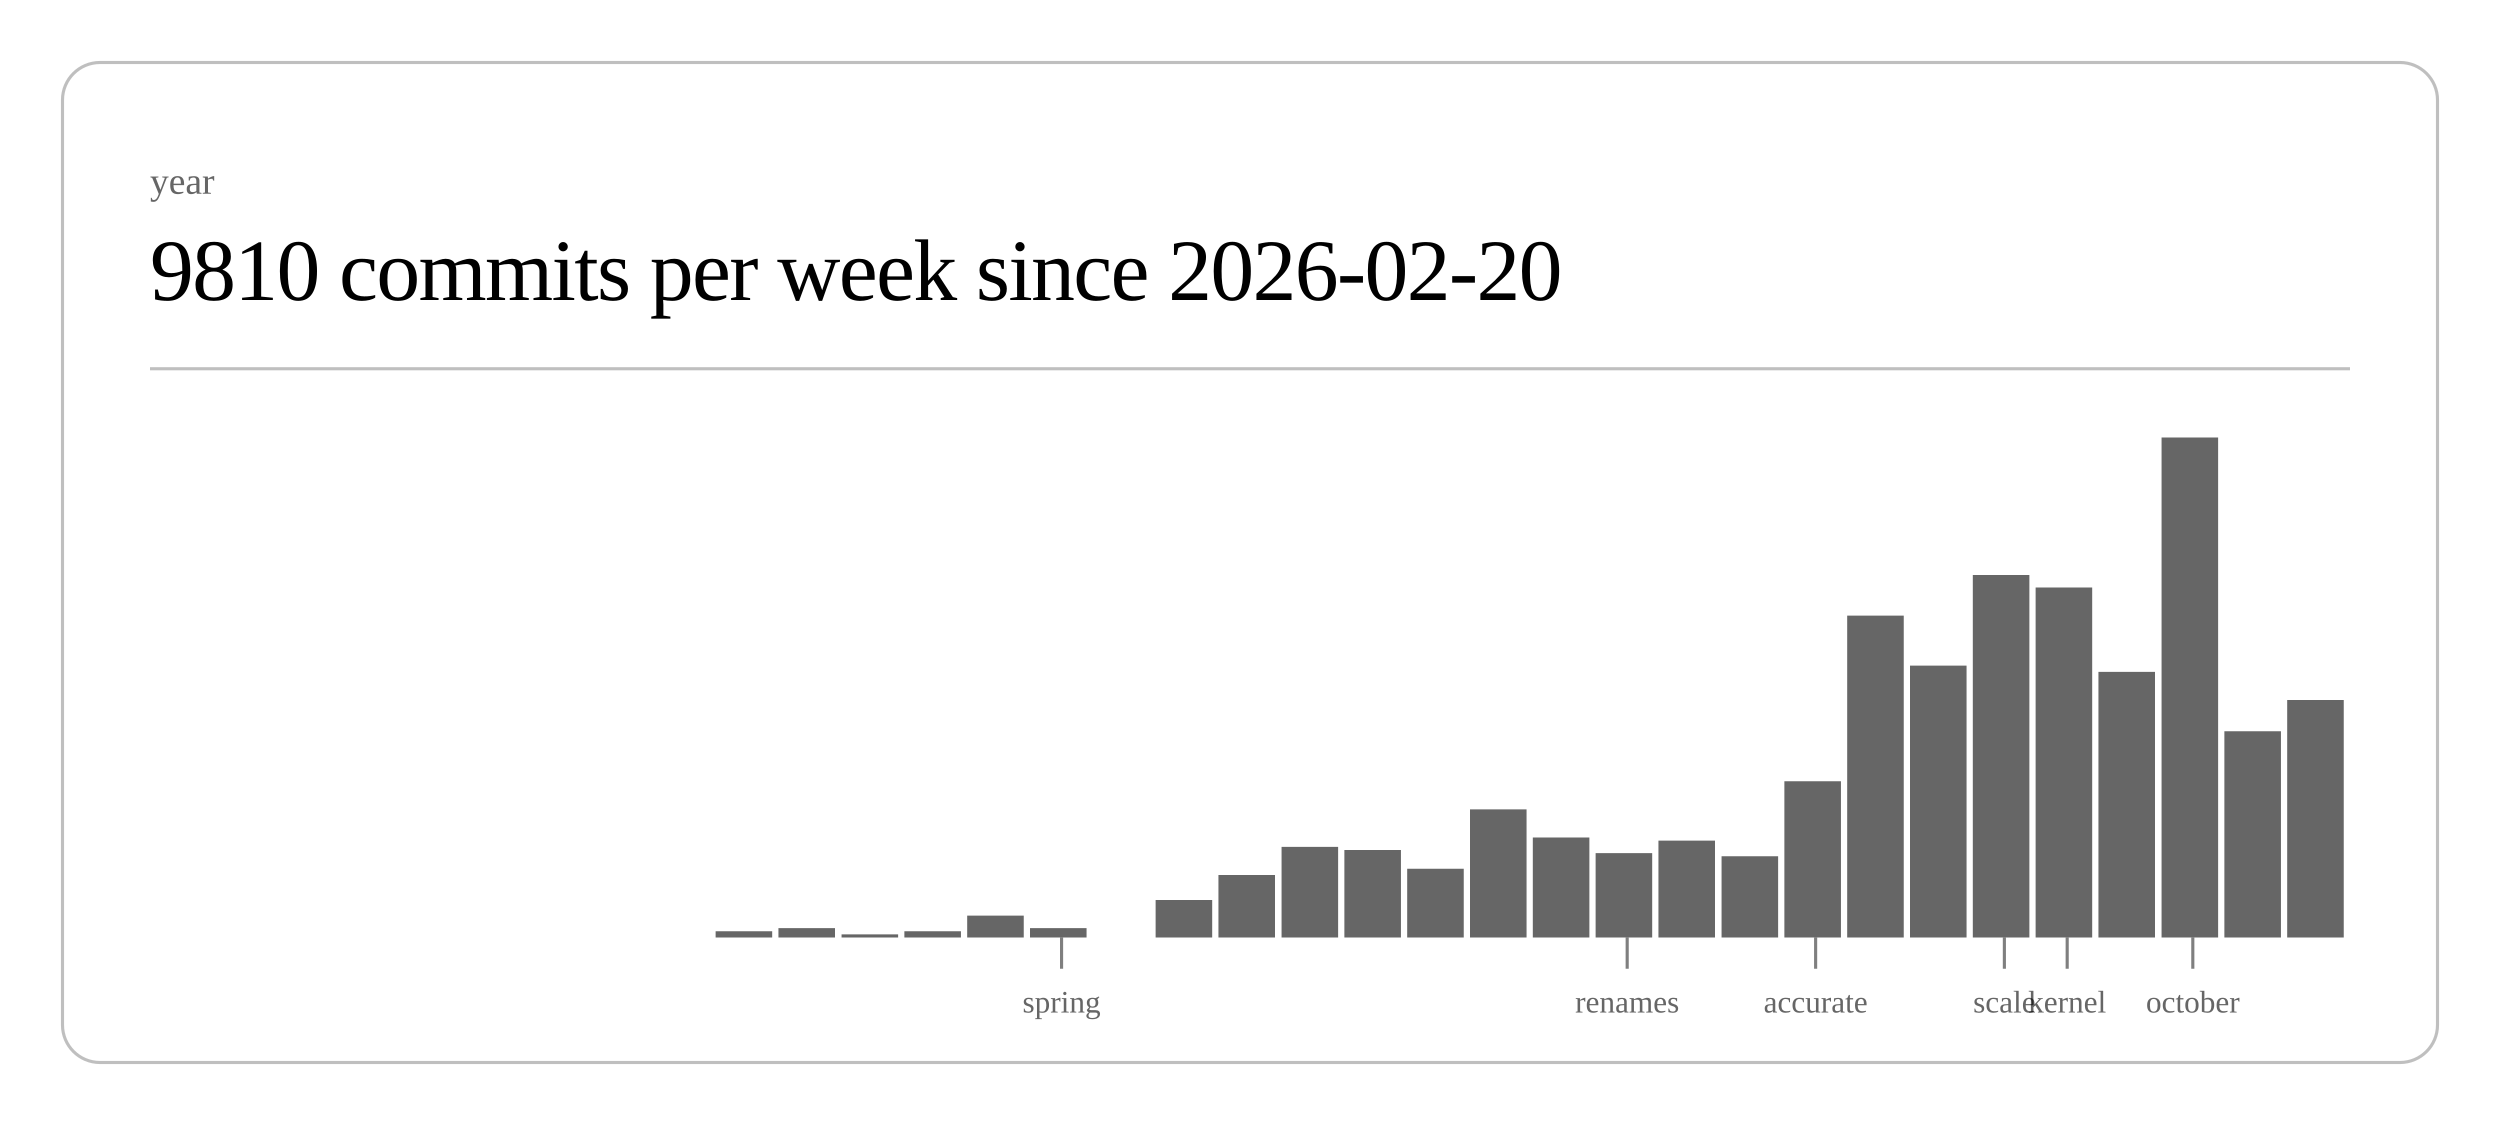
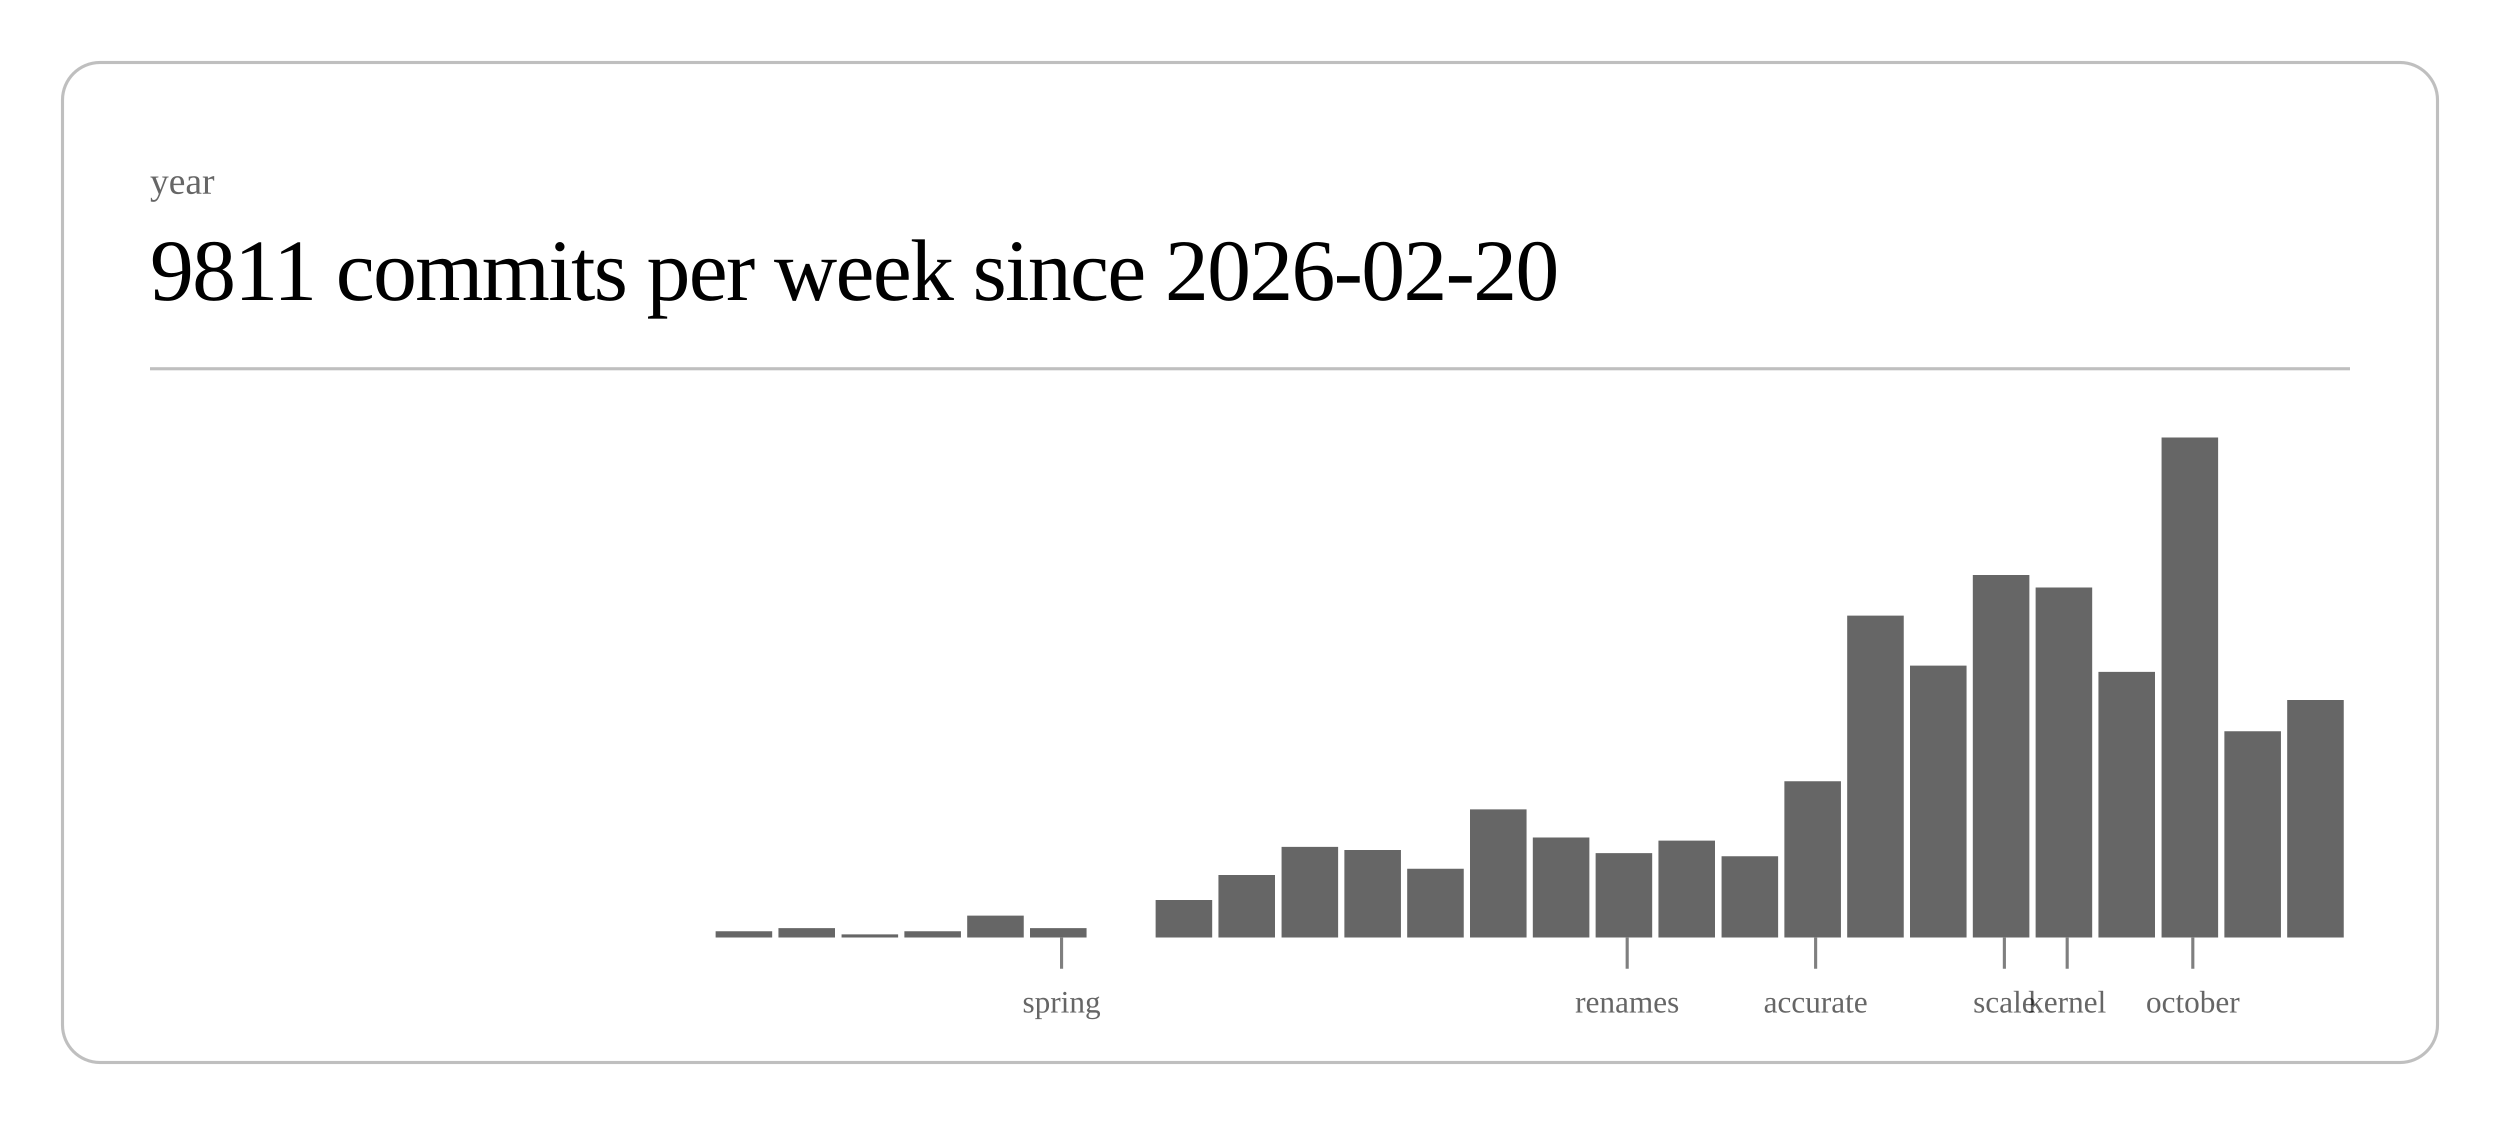
<svg xmlns="http://www.w3.org/2000/svg" class="post-header-svg" viewBox="0 0 800 360" width="800" height="360">
  <rect x="20" y="20" width="760" height="320" rx="12" ry="12" fill="none" stroke="currentColor" stroke-width="1" opacity="0.25" />
  <text fill="currentColor" x="48" y="62" font-size="12" opacity="0.6">year</text>
-   <text fill="currentColor" x="48" y="96" font-size="28" font-weight="300" letter-spacing="-0.5">9810 commits per week since 2026-02-20</text>
+   <text fill="currentColor" x="48" y="96" font-size="28" font-weight="300" letter-spacing="-0.5">9811 commits per week since 2026-02-20</text>
  <line stroke="currentColor" x1="48" y1="118" x2="752" y2="118" stroke-width="1" opacity="0.25" />
  <rect x="229.0" y="298" width="18.1" height="2" fill="currentColor" opacity="0.6" />
  <rect x="249.1" y="297" width="18.1" height="3" fill="currentColor" opacity="0.6" />
  <rect x="269.3" y="299" width="18.1" height="1" fill="currentColor" opacity="0.6" />
  <rect x="289.4" y="298" width="18.1" height="2" fill="currentColor" opacity="0.6" />
  <rect x="309.5" y="293" width="18.1" height="7" fill="currentColor" opacity="0.6" />
  <rect x="329.6" y="297" width="18.1" height="3" fill="currentColor" opacity="0.6" />
  <rect x="369.8" y="288" width="18.1" height="12" fill="currentColor" opacity="0.6" />
  <rect x="389.9" y="280" width="18.1" height="20" fill="currentColor" opacity="0.6" />
  <rect x="410.1" y="271" width="18.1" height="29" fill="currentColor" opacity="0.6" />
  <rect x="430.2" y="272" width="18.1" height="28" fill="currentColor" opacity="0.6" />
  <rect x="450.3" y="278" width="18.1" height="22" fill="currentColor" opacity="0.6" />
  <rect x="470.4" y="259" width="18.1" height="41" fill="currentColor" opacity="0.6" />
  <rect x="490.5" y="268" width="18.1" height="32" fill="currentColor" opacity="0.6" />
  <rect x="510.6" y="273" width="18.1" height="27" fill="currentColor" opacity="0.6" />
  <rect x="530.7" y="269" width="18.1" height="31" fill="currentColor" opacity="0.6" />
  <rect x="550.9" y="274" width="18.1" height="26" fill="currentColor" opacity="0.6" />
  <rect x="571.0" y="250" width="18.1" height="50" fill="currentColor" opacity="0.6" />
  <rect x="591.1" y="197" width="18.1" height="103" fill="currentColor" opacity="0.6" />
  <rect x="611.2" y="213" width="18.1" height="87" fill="currentColor" opacity="0.6" />
  <rect x="631.3" y="184" width="18.1" height="116" fill="currentColor" opacity="0.6" />
  <rect x="651.4" y="188" width="18.1" height="112" fill="currentColor" opacity="0.6" />
  <rect x="671.5" y="215" width="18.1" height="85" fill="currentColor" opacity="0.6" />
  <rect x="691.7" y="140" width="18.1" height="160" fill="currentColor" opacity="0.6" />
  <rect x="711.8" y="234" width="18.1" height="66" fill="currentColor" opacity="0.6" />
  <rect x="731.9" y="224" width="18.1" height="76" fill="currentColor" opacity="0.6" />
  <line stroke="currentColor" x1="339.7" y1="300" x2="339.7" y2="310" stroke-width="1" opacity="0.5" />
  <text fill="currentColor" x="339.7" y="324" font-size="10" opacity="0.6" text-anchor="middle">spring</text>
  <line stroke="currentColor" x1="520.7" y1="300" x2="520.7" y2="310" stroke-width="1" opacity="0.5" />
  <text fill="currentColor" x="520.7" y="324" font-size="10" opacity="0.6" text-anchor="middle">renames</text>
  <line stroke="currentColor" x1="581.0" y1="300" x2="581.0" y2="310" stroke-width="1" opacity="0.5" />
  <text fill="currentColor" x="581.0" y="324" font-size="10" opacity="0.6" text-anchor="middle">accurate</text>
  <line stroke="currentColor" x1="641.4" y1="300" x2="641.4" y2="310" stroke-width="1" opacity="0.5" />
  <text fill="currentColor" x="641.4" y="324" font-size="10" opacity="0.6" text-anchor="middle">scale</text>
  <line stroke="currentColor" x1="661.5" y1="300" x2="661.5" y2="310" stroke-width="1" opacity="0.5" />
  <text fill="currentColor" x="661.5" y="324" font-size="10" opacity="0.6" text-anchor="middle">kernel</text>
  <line stroke="currentColor" x1="701.7" y1="300" x2="701.7" y2="310" stroke-width="1" opacity="0.5" />
  <text fill="currentColor" x="701.7" y="324" font-size="10" opacity="0.6" text-anchor="middle">october</text>
</svg>
